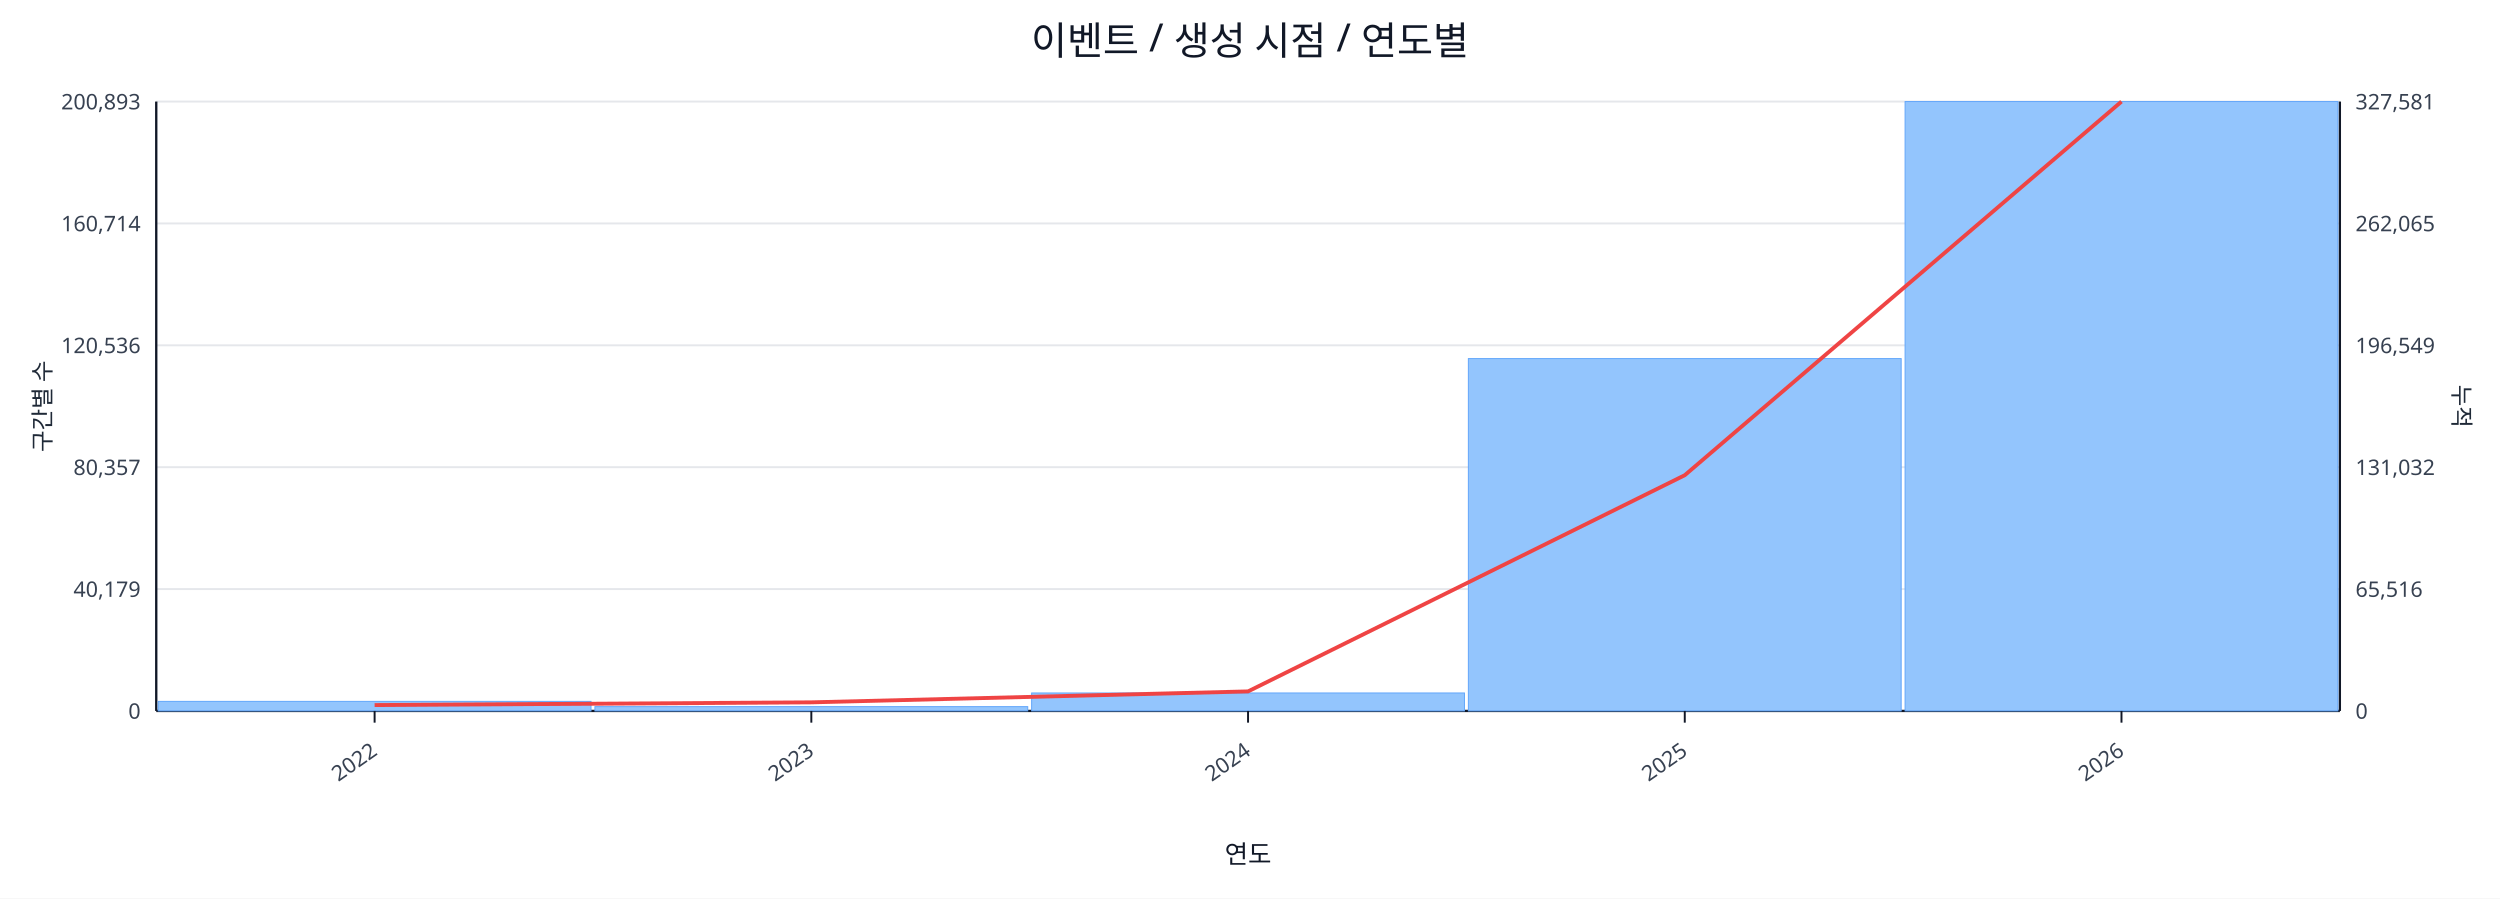
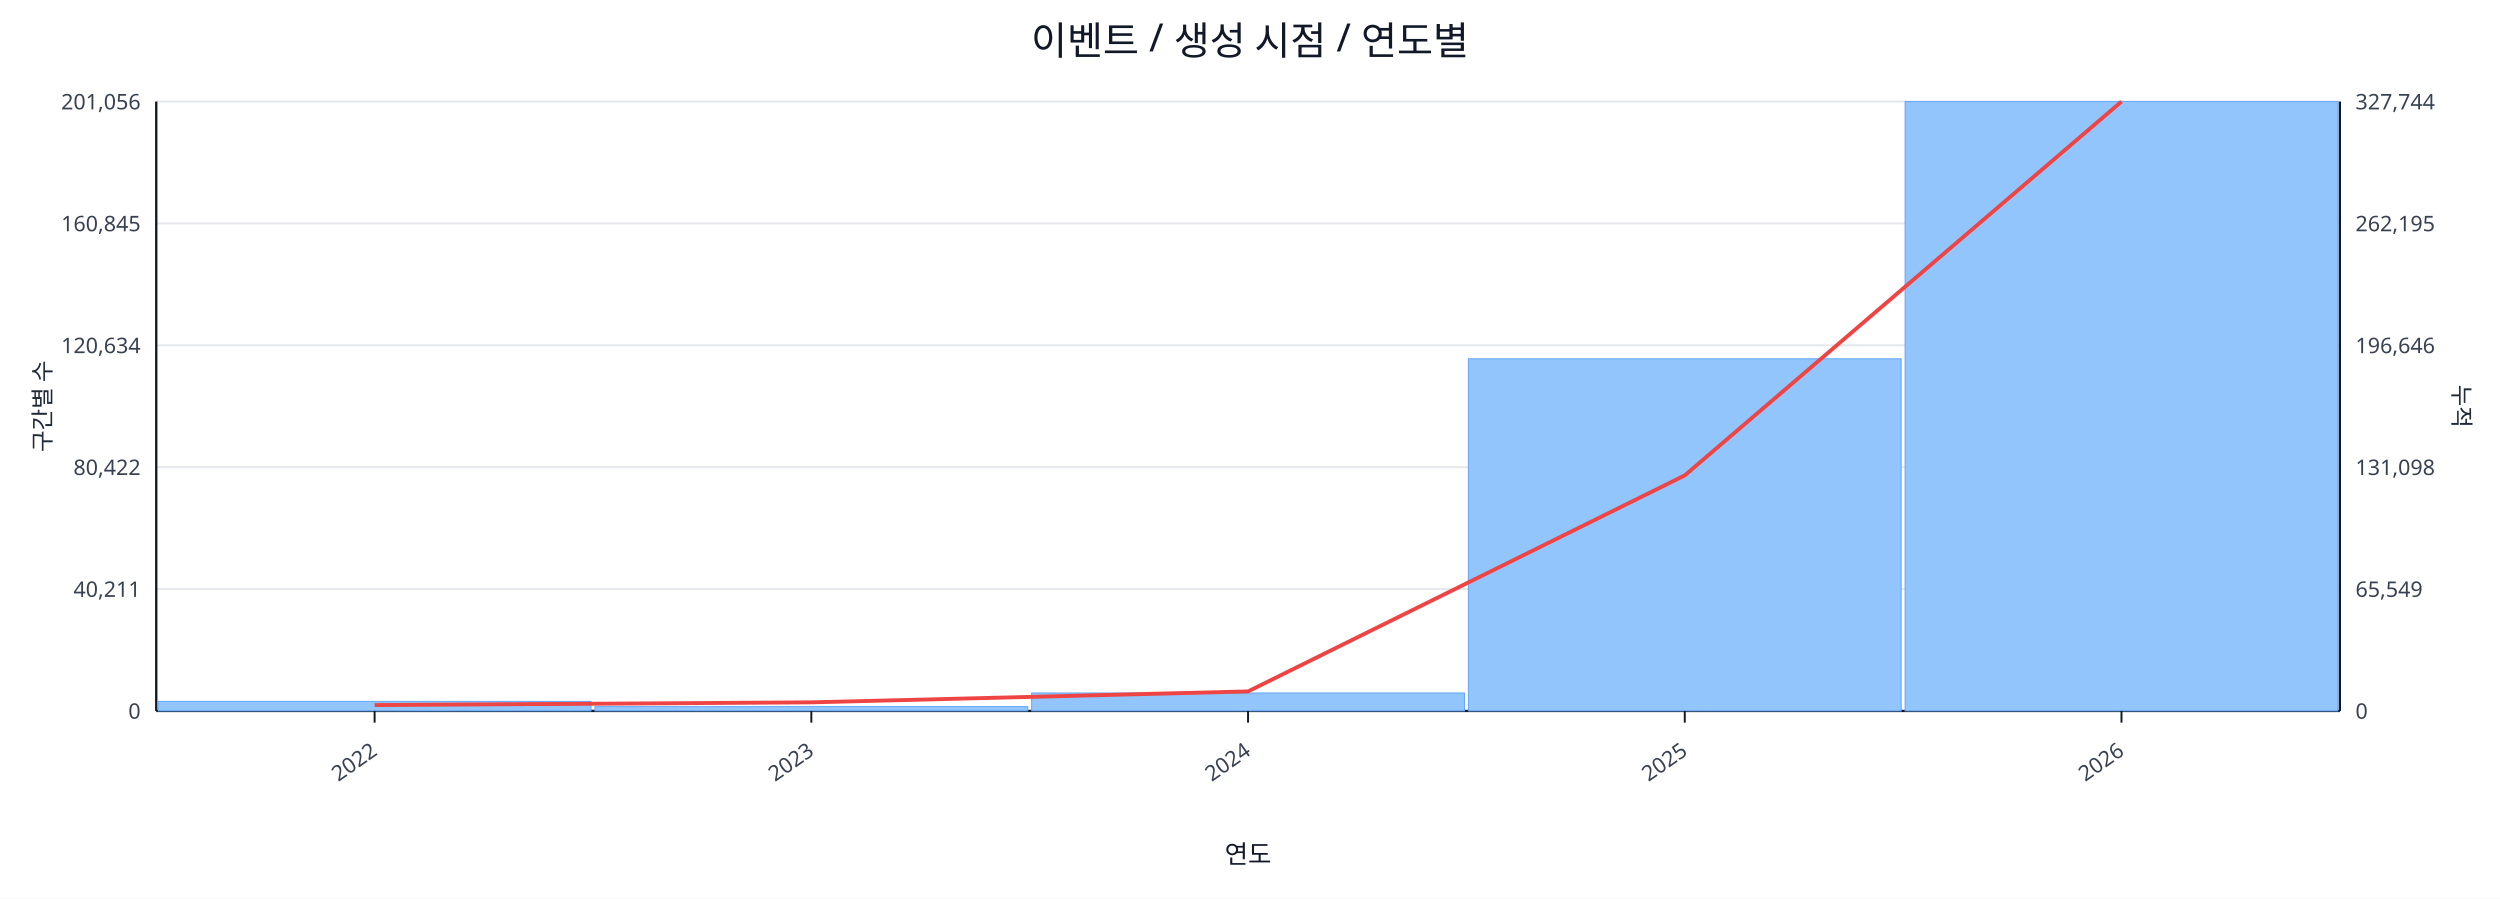
<svg xmlns="http://www.w3.org/2000/svg" width="1280" height="460" viewBox="0 0 1280 460">
  <rect x="0" y="0" width="100%" height="100%" fill="#ffffff" />
  <text x="640.0" y="28" font-size="20" text-anchor="middle" font-family="sans-serif" fill="#111827">이벤트 / 생성 시점 / 연도별</text>
  <line x1="80.0" y1="52.0" x2="1198.0" y2="52.0" stroke="#e5e7eb" stroke-width="1" />
-   <text x="72.0" y="56.0" font-size="11" text-anchor="end" font-family="sans-serif" fill="#374151">200,893</text>
-   <text x="1206.0" y="56.0" font-size="11" text-anchor="start" font-family="sans-serif" fill="#374151">327,581</text>
+   <text x="72.0" y="56.0" font-size="11" text-anchor="end" font-family="sans-serif" fill="#374151">201,056</text>
+   <text x="1206.0" y="56.0" font-size="11" text-anchor="start" font-family="sans-serif" fill="#374151">327,744</text>
  <line x1="80.0" y1="114.4" x2="1198.0" y2="114.4" stroke="#e5e7eb" stroke-width="1" />
-   <text x="72.0" y="118.4" font-size="11" text-anchor="end" font-family="sans-serif" fill="#374151">160,714</text>
-   <text x="1206.0" y="118.4" font-size="11" text-anchor="start" font-family="sans-serif" fill="#374151">262,065</text>
+   <text x="72.0" y="118.4" font-size="11" text-anchor="end" font-family="sans-serif" fill="#374151">160,845</text>
+   <text x="1206.0" y="118.4" font-size="11" text-anchor="start" font-family="sans-serif" fill="#374151">262,195</text>
  <line x1="80.0" y1="176.8" x2="1198.0" y2="176.8" stroke="#e5e7eb" stroke-width="1" />
-   <text x="72.0" y="180.8" font-size="11" text-anchor="end" font-family="sans-serif" fill="#374151">120,536</text>
-   <text x="1206.0" y="180.8" font-size="11" text-anchor="start" font-family="sans-serif" fill="#374151">196,549</text>
+   <text x="72.0" y="180.8" font-size="11" text-anchor="end" font-family="sans-serif" fill="#374151">120,634</text>
+   <text x="1206.0" y="180.8" font-size="11" text-anchor="start" font-family="sans-serif" fill="#374151">196,646</text>
  <line x1="80.0" y1="239.2" x2="1198.0" y2="239.2" stroke="#e5e7eb" stroke-width="1" />
-   <text x="72.0" y="243.2" font-size="11" text-anchor="end" font-family="sans-serif" fill="#374151">80,357</text>
-   <text x="1206.0" y="243.2" font-size="11" text-anchor="start" font-family="sans-serif" fill="#374151">131,032</text>
+   <text x="72.0" y="243.2" font-size="11" text-anchor="end" font-family="sans-serif" fill="#374151">80,422</text>
+   <text x="1206.0" y="243.2" font-size="11" text-anchor="start" font-family="sans-serif" fill="#374151">131,098</text>
  <line x1="80.0" y1="301.6" x2="1198.0" y2="301.6" stroke="#e5e7eb" stroke-width="1" />
-   <text x="72.0" y="305.6" font-size="11" text-anchor="end" font-family="sans-serif" fill="#374151">40,179</text>
-   <text x="1206.0" y="305.6" font-size="11" text-anchor="start" font-family="sans-serif" fill="#374151">65,516</text>
+   <text x="72.0" y="305.6" font-size="11" text-anchor="end" font-family="sans-serif" fill="#374151">40,211</text>
+   <text x="1206.0" y="305.6" font-size="11" text-anchor="start" font-family="sans-serif" fill="#374151">65,549</text>
  <line x1="80.0" y1="364.0" x2="1198.0" y2="364.0" stroke="#e5e7eb" stroke-width="1" />
  <text x="72.0" y="368.0" font-size="11" text-anchor="end" font-family="sans-serif" fill="#374151">0</text>
  <text x="1206.0" y="368.0" font-size="11" text-anchor="start" font-family="sans-serif" fill="#374151">0</text>
  <line x1="80.0" y1="364.0" x2="1198.0" y2="364.0" stroke="#111827" stroke-width="1.2" />
  <line x1="80.0" y1="52.0" x2="80.0" y2="364.0" stroke="#111827" stroke-width="1.2" />
  <line x1="1198.0" y1="52.0" x2="1198.0" y2="364.0" stroke="#111827" stroke-width="1.2" />
  <rect x="81.0" y="359.1" width="221.6" height="4.9" fill="#93c5fd" stroke="#60a5fa" stroke-width="0.5" />
  <rect x="304.6" y="361.8" width="221.6" height="2.2" fill="#93c5fd" stroke="#60a5fa" stroke-width="0.5" />
  <rect x="528.2" y="354.8" width="221.6" height="9.2" fill="#93c5fd" stroke="#60a5fa" stroke-width="0.5" />
-   <rect x="751.8" y="183.6" width="221.6" height="180.4" fill="#93c5fd" stroke="#60a5fa" stroke-width="0.5" />
+   <rect x="751.8" y="183.7" width="221.6" height="180.3" fill="#93c5fd" stroke="#60a5fa" stroke-width="0.5" />
  <rect x="975.4" y="52.0" width="221.6" height="312.0" fill="#93c5fd" stroke="#60a5fa" stroke-width="0.5" />
-   <polyline fill="none" stroke="#ef4444" stroke-width="2" points="191.8,361.0 415.4,359.6 639.0,354.0 862.6,243.3 1086.2,52.0" />
+   <polyline fill="none" stroke="#ef4444" stroke-width="2" points="191.8,361.0 415.4,359.6 639.0,354.0 862.6,243.4 1086.2,52.0" />
  <line x1="191.8" y1="364.0" x2="191.8" y2="370.0" stroke="#111827" stroke-width="1" />
  <text x="193.8" y="386.0" font-size="11" text-anchor="end" transform="rotate(-35 193.8 386.0)" font-family="sans-serif" fill="#374151">2022</text>
  <line x1="415.4" y1="364.0" x2="415.4" y2="370.0" stroke="#111827" stroke-width="1" />
  <text x="417.4" y="386.0" font-size="11" text-anchor="end" transform="rotate(-35 417.4 386.0)" font-family="sans-serif" fill="#374151">2023</text>
  <line x1="639.0" y1="364.0" x2="639.0" y2="370.0" stroke="#111827" stroke-width="1" />
  <text x="641.0" y="386.0" font-size="11" text-anchor="end" transform="rotate(-35 641.0 386.0)" font-family="sans-serif" fill="#374151">2024</text>
  <line x1="862.6" y1="364.0" x2="862.6" y2="370.0" stroke="#111827" stroke-width="1" />
  <text x="864.6" y="386.0" font-size="11" text-anchor="end" transform="rotate(-35 864.6 386.0)" font-family="sans-serif" fill="#374151">2025</text>
  <line x1="1086.2" y1="364.0" x2="1086.2" y2="370.0" stroke="#111827" stroke-width="1" />
  <text x="1088.2" y="386.0" font-size="11" text-anchor="end" transform="rotate(-35 1088.2 386.0)" font-family="sans-serif" fill="#374151">2026</text>
  <text x="26" y="208.0" font-size="12" transform="rotate(-90 26 208.0)" text-anchor="middle" font-family="sans-serif" fill="#1f2937">구간별 수</text>
  <text x="1256.0" y="208.0" font-size="12" transform="rotate(90 1256.0 208.0)" text-anchor="middle" font-family="sans-serif" fill="#1f2937">누적</text>
  <text x="639.0" y="442.0" font-size="13" text-anchor="middle" font-family="sans-serif" fill="#111827">연도</text>
</svg>
